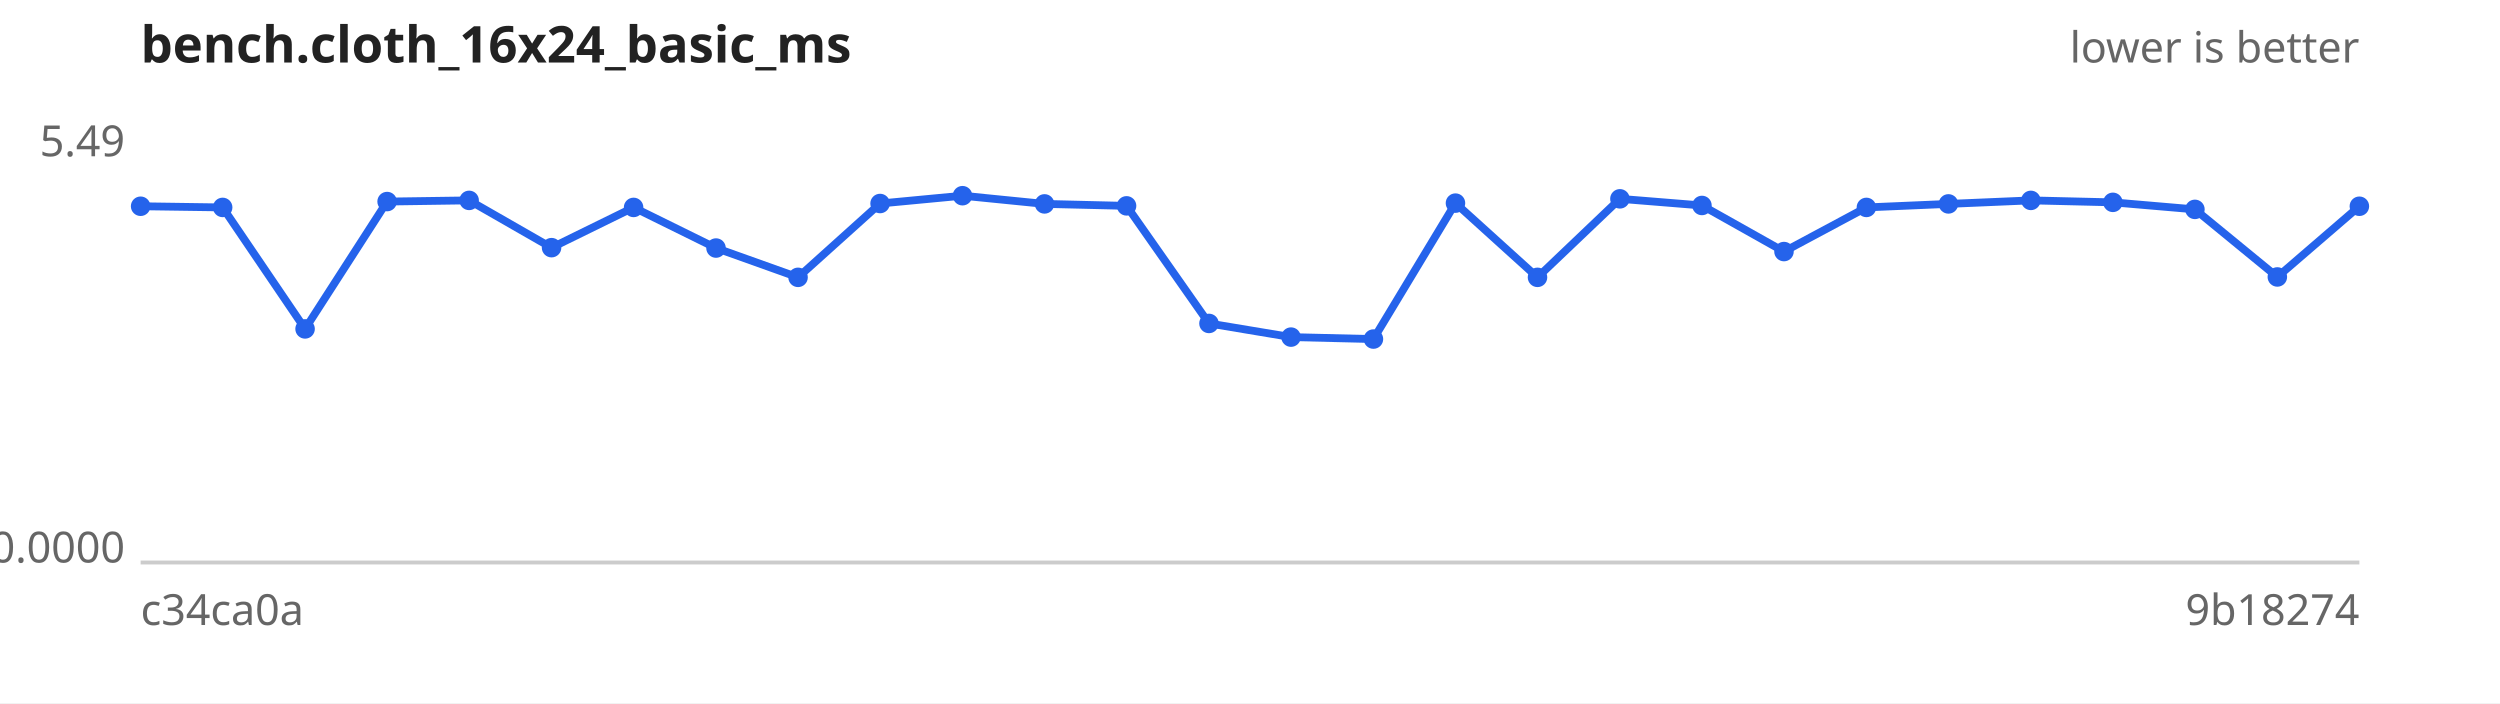
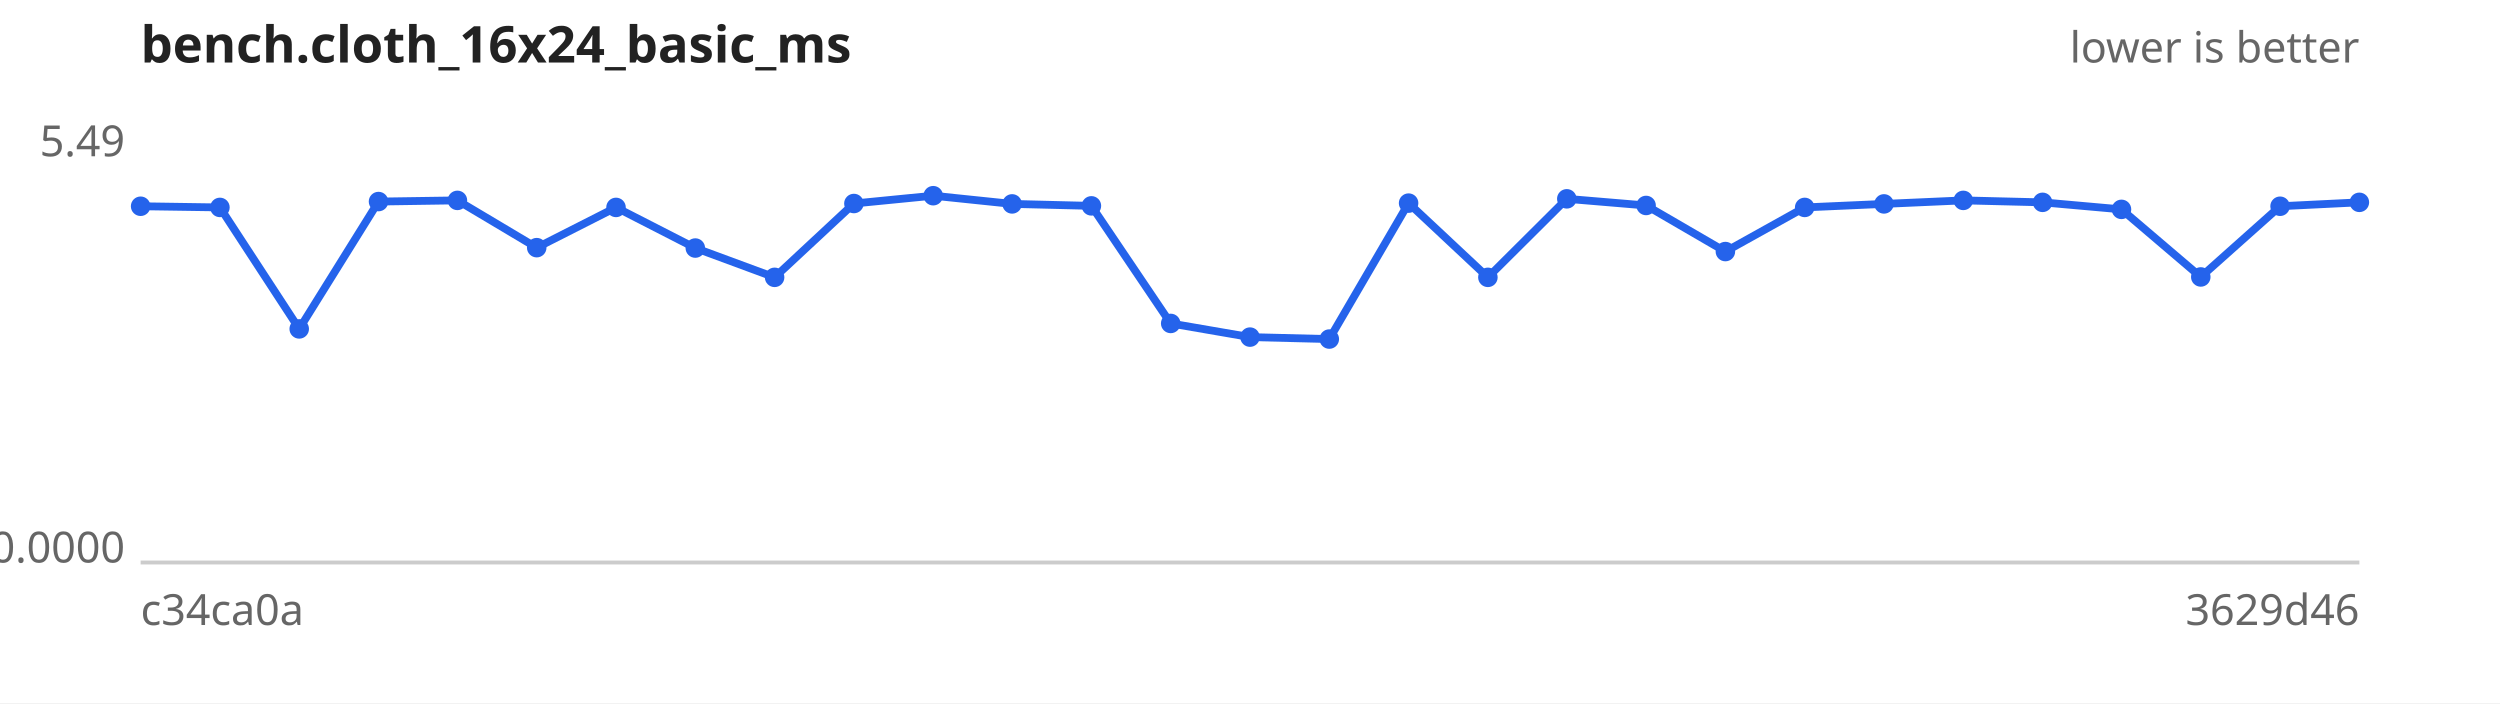
<svg xmlns="http://www.w3.org/2000/svg" width="640" height="180" viewBox="0 0 640 180" font-family="sans-serif" font-size="11">
  <rect width="640" height="180" fill="#ffffff" />
  <text x="36" y="16" font-size="13" font-weight="bold" fill="#222">bench.cloth_16x24_basic_ms</text>
  <text x="604" y="16" text-anchor="end" fill="#666">lower is better</text>
  <line x1="36" y1="144" x2="604" y2="144" stroke="#ccc" />
  <text x="32" y="40.0" text-anchor="end" fill="#666">5.49</text>
  <text x="32" y="144.0" text-anchor="end" fill="#666">0.0000</text>
  <text x="36" y="160" fill="#666">c34ca0a</text>
-   <text x="604" y="160" text-anchor="end" fill="#666">9b18274</text>
-   <path d="M36.0,52.8 L57.0,53.1 L78.1,84.2 L99.1,51.6 L120.1,51.3 L141.2,63.4 L162.2,53.1 L183.3,63.5 L204.3,71.0 L225.3,52.1 L246.4,50.1 L267.4,52.2 L288.4,52.7 L309.5,82.8 L330.5,86.3 L351.6,86.8 L372.6,52.0 L393.6,71.0 L414.7,50.9 L435.7,52.6 L456.7,64.4 L477.8,53.1 L498.8,52.2 L519.9,51.3 L540.9,51.8 L561.9,53.6 L583.0,70.9 L604.0,52.8" fill="none" stroke="#2563eb" stroke-width="2" />
+   <text x="604" y="160" text-anchor="end" fill="#666">3629d46</text>
+   <path d="M36.0,52.8 L56.3,53.1 L76.6,84.2 L96.9,51.6 L117.1,51.3 L137.4,63.4 L157.7,53.1 L178.0,63.5 L198.3,71.0 L218.6,52.1 L238.9,50.1 L259.1,52.2 L279.4,52.7 L299.7,82.8 L320.0,86.3 L340.3,86.8 L360.6,52.0 L380.9,71.0 L401.1,50.9 L421.4,52.6 L441.7,64.4 L462.0,53.1 L482.3,52.2 L502.6,51.3 L522.9,51.8 L543.1,53.6 L563.4,70.9 L583.7,52.8 L604.0,51.8" fill="none" stroke="#2563eb" stroke-width="2" />
  <g fill="#2563eb">
    <circle cx="36.0" cy="52.8" r="2.5" />
-     <circle cx="57.0" cy="53.1" r="2.5" />
-     <circle cx="78.1" cy="84.2" r="2.5" />
-     <circle cx="99.1" cy="51.6" r="2.5" />
-     <circle cx="120.1" cy="51.3" r="2.5" />
-     <circle cx="141.2" cy="63.4" r="2.5" />
-     <circle cx="162.2" cy="53.1" r="2.5" />
-     <circle cx="183.3" cy="63.5" r="2.5" />
-     <circle cx="204.3" cy="71.0" r="2.5" />
-     <circle cx="225.3" cy="52.1" r="2.5" />
-     <circle cx="246.4" cy="50.1" r="2.5" />
-     <circle cx="267.4" cy="52.2" r="2.5" />
-     <circle cx="288.4" cy="52.7" r="2.5" />
-     <circle cx="309.5" cy="82.8" r="2.5" />
-     <circle cx="330.5" cy="86.3" r="2.5" />
-     <circle cx="351.6" cy="86.8" r="2.5" />
-     <circle cx="372.6" cy="52.0" r="2.5" />
-     <circle cx="393.6" cy="71.0" r="2.5" />
-     <circle cx="414.7" cy="50.9" r="2.5" />
-     <circle cx="435.7" cy="52.6" r="2.5" />
-     <circle cx="456.7" cy="64.4" r="2.5" />
-     <circle cx="477.8" cy="53.1" r="2.5" />
-     <circle cx="498.8" cy="52.2" r="2.5" />
-     <circle cx="519.9" cy="51.3" r="2.5" />
-     <circle cx="540.9" cy="51.8" r="2.5" />
-     <circle cx="561.9" cy="53.6" r="2.5" />
-     <circle cx="583.0" cy="70.9" r="2.5" />
-     <circle cx="604.0" cy="52.8" r="2.5" />
+     <circle cx="56.3" cy="53.1" r="2.5" />
+     <circle cx="76.6" cy="84.2" r="2.5" />
+     <circle cx="96.9" cy="51.6" r="2.5" />
+     <circle cx="117.1" cy="51.3" r="2.5" />
+     <circle cx="137.4" cy="63.4" r="2.5" />
+     <circle cx="157.7" cy="53.1" r="2.5" />
+     <circle cx="178.0" cy="63.5" r="2.5" />
+     <circle cx="198.3" cy="71.0" r="2.5" />
+     <circle cx="218.6" cy="52.1" r="2.5" />
+     <circle cx="238.9" cy="50.1" r="2.5" />
+     <circle cx="259.1" cy="52.2" r="2.5" />
+     <circle cx="279.4" cy="52.7" r="2.5" />
+     <circle cx="299.7" cy="82.8" r="2.5" />
+     <circle cx="320.0" cy="86.3" r="2.5" />
+     <circle cx="340.3" cy="86.8" r="2.5" />
+     <circle cx="360.6" cy="52.0" r="2.5" />
+     <circle cx="380.9" cy="71.0" r="2.5" />
+     <circle cx="401.1" cy="50.9" r="2.5" />
+     <circle cx="421.4" cy="52.6" r="2.5" />
+     <circle cx="441.7" cy="64.4" r="2.5" />
+     <circle cx="462.0" cy="53.1" r="2.5" />
+     <circle cx="482.3" cy="52.2" r="2.5" />
+     <circle cx="502.6" cy="51.3" r="2.5" />
+     <circle cx="522.9" cy="51.8" r="2.5" />
+     <circle cx="543.1" cy="53.6" r="2.5" />
+     <circle cx="563.4" cy="70.9" r="2.5" />
+     <circle cx="583.7" cy="52.8" r="2.5" />
+     <circle cx="604.0" cy="51.8" r="2.5" />
  </g>
</svg>
